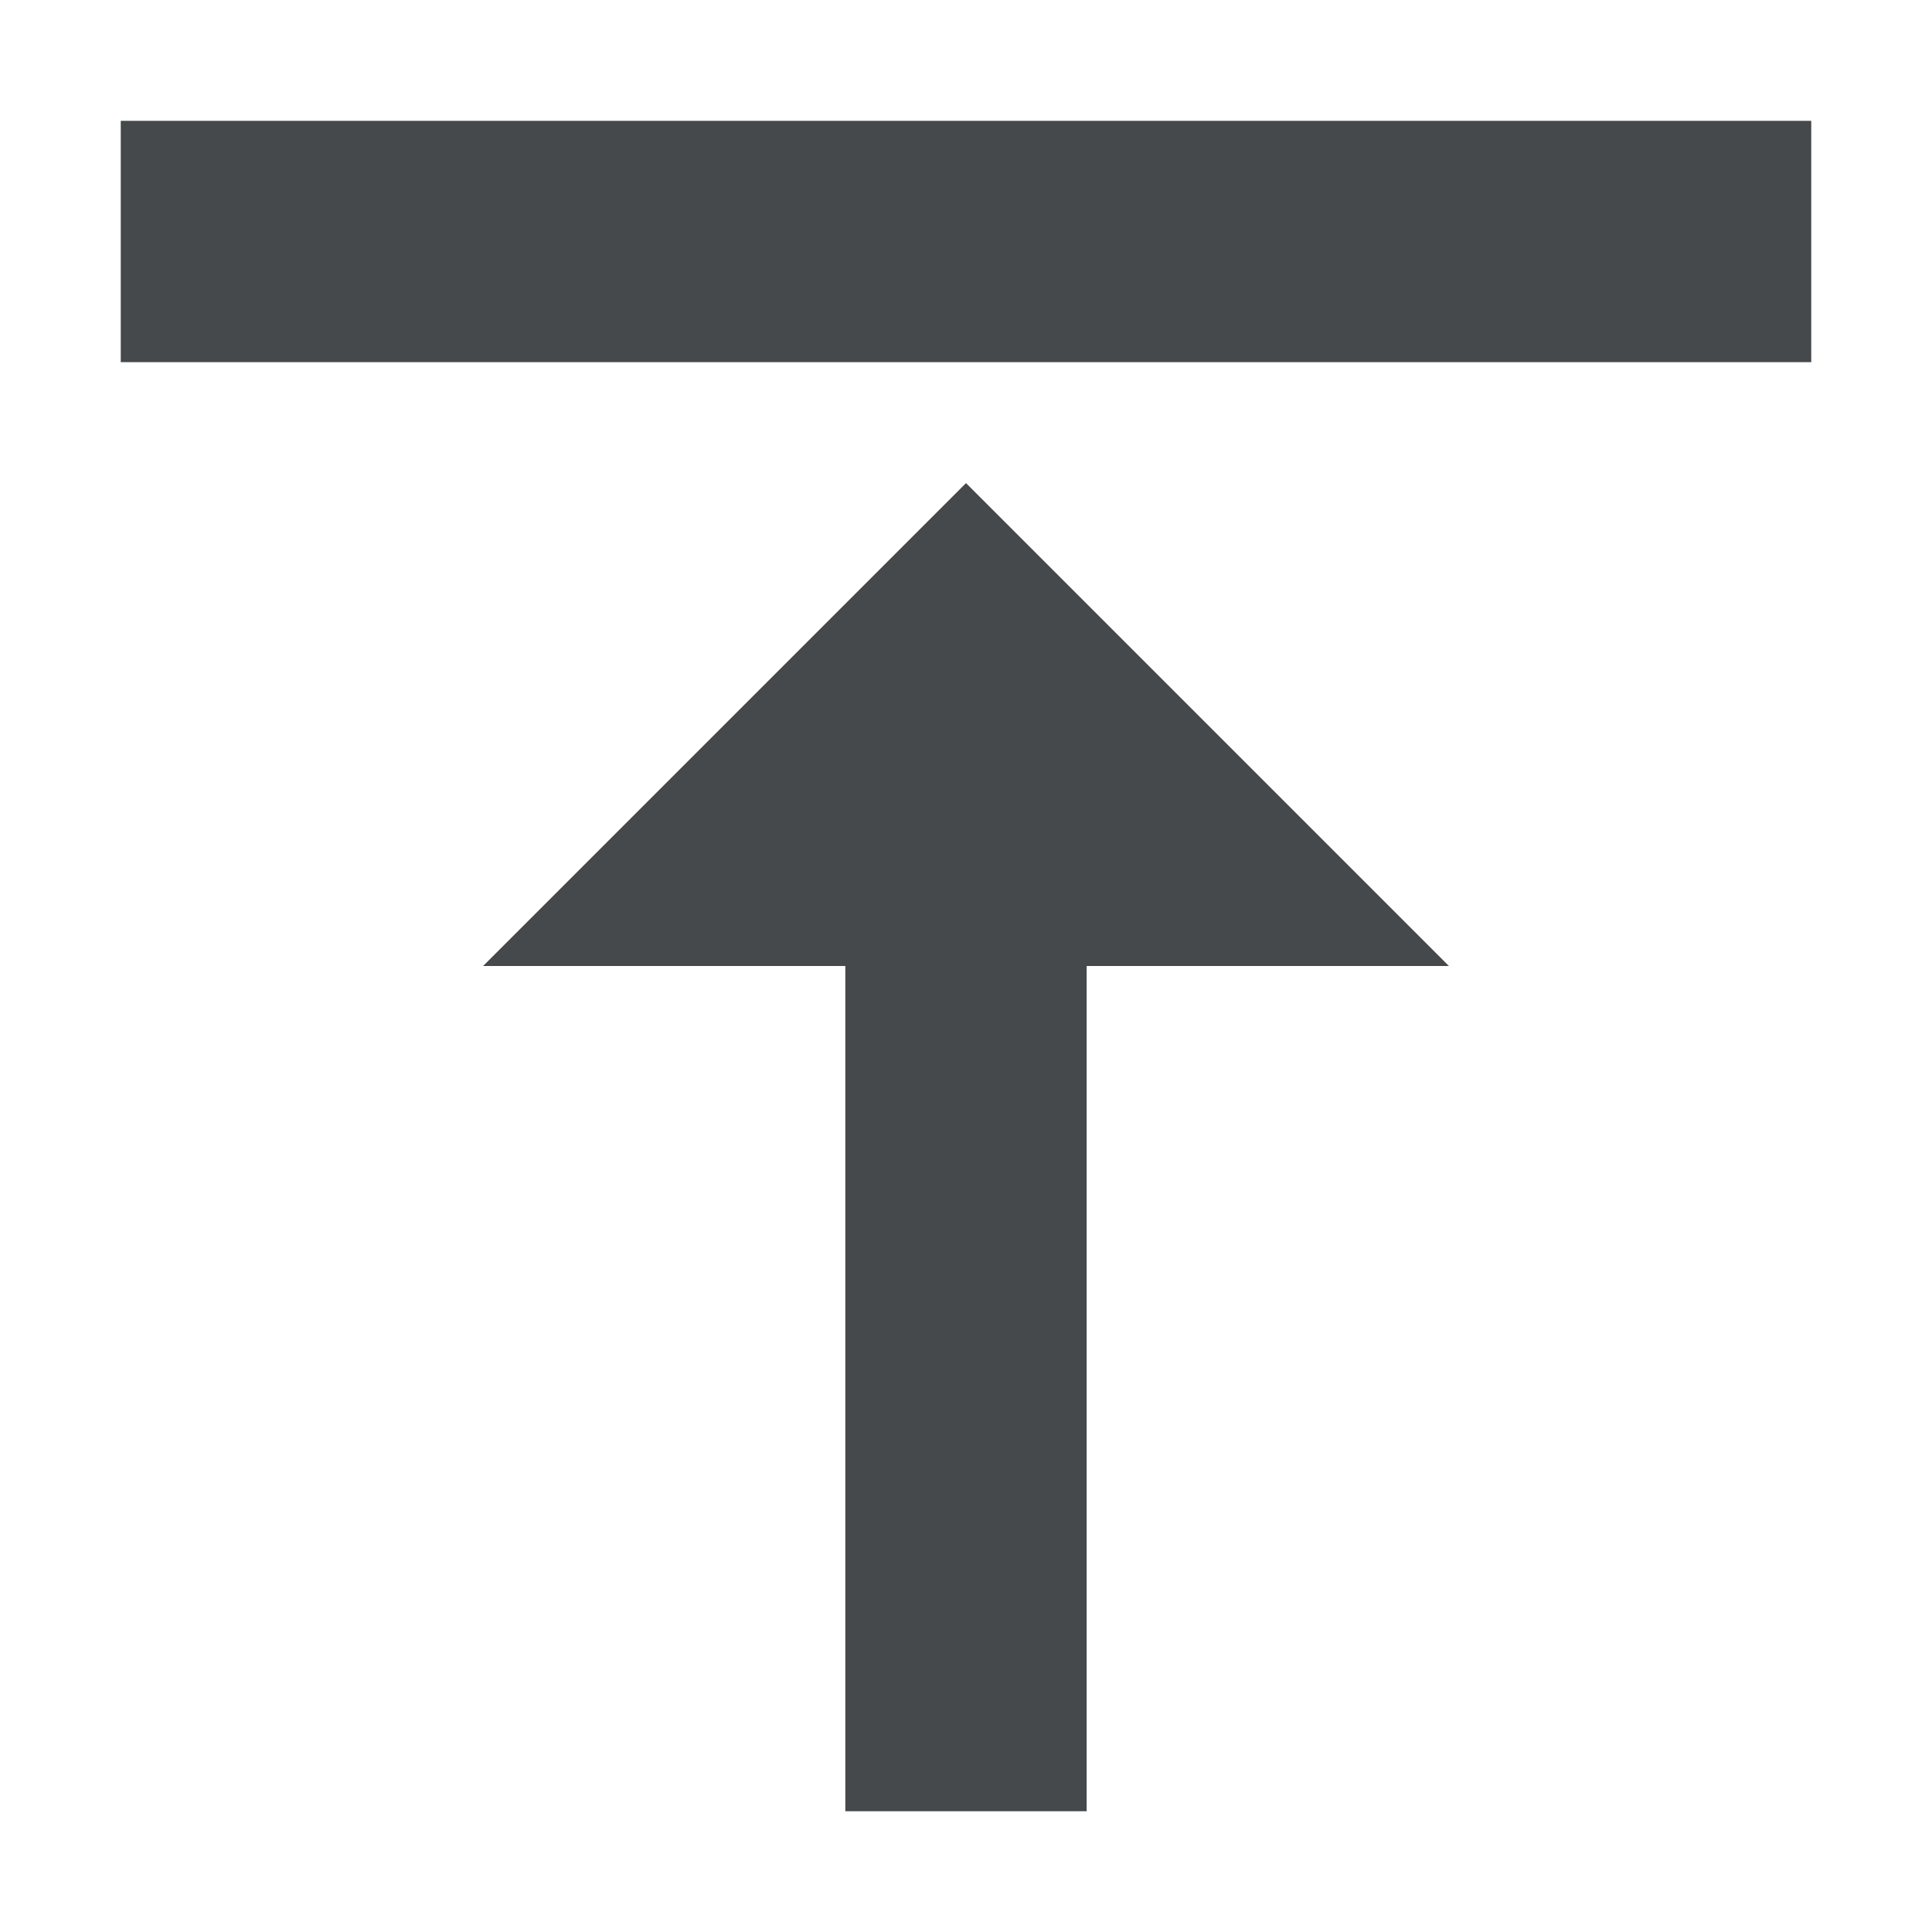
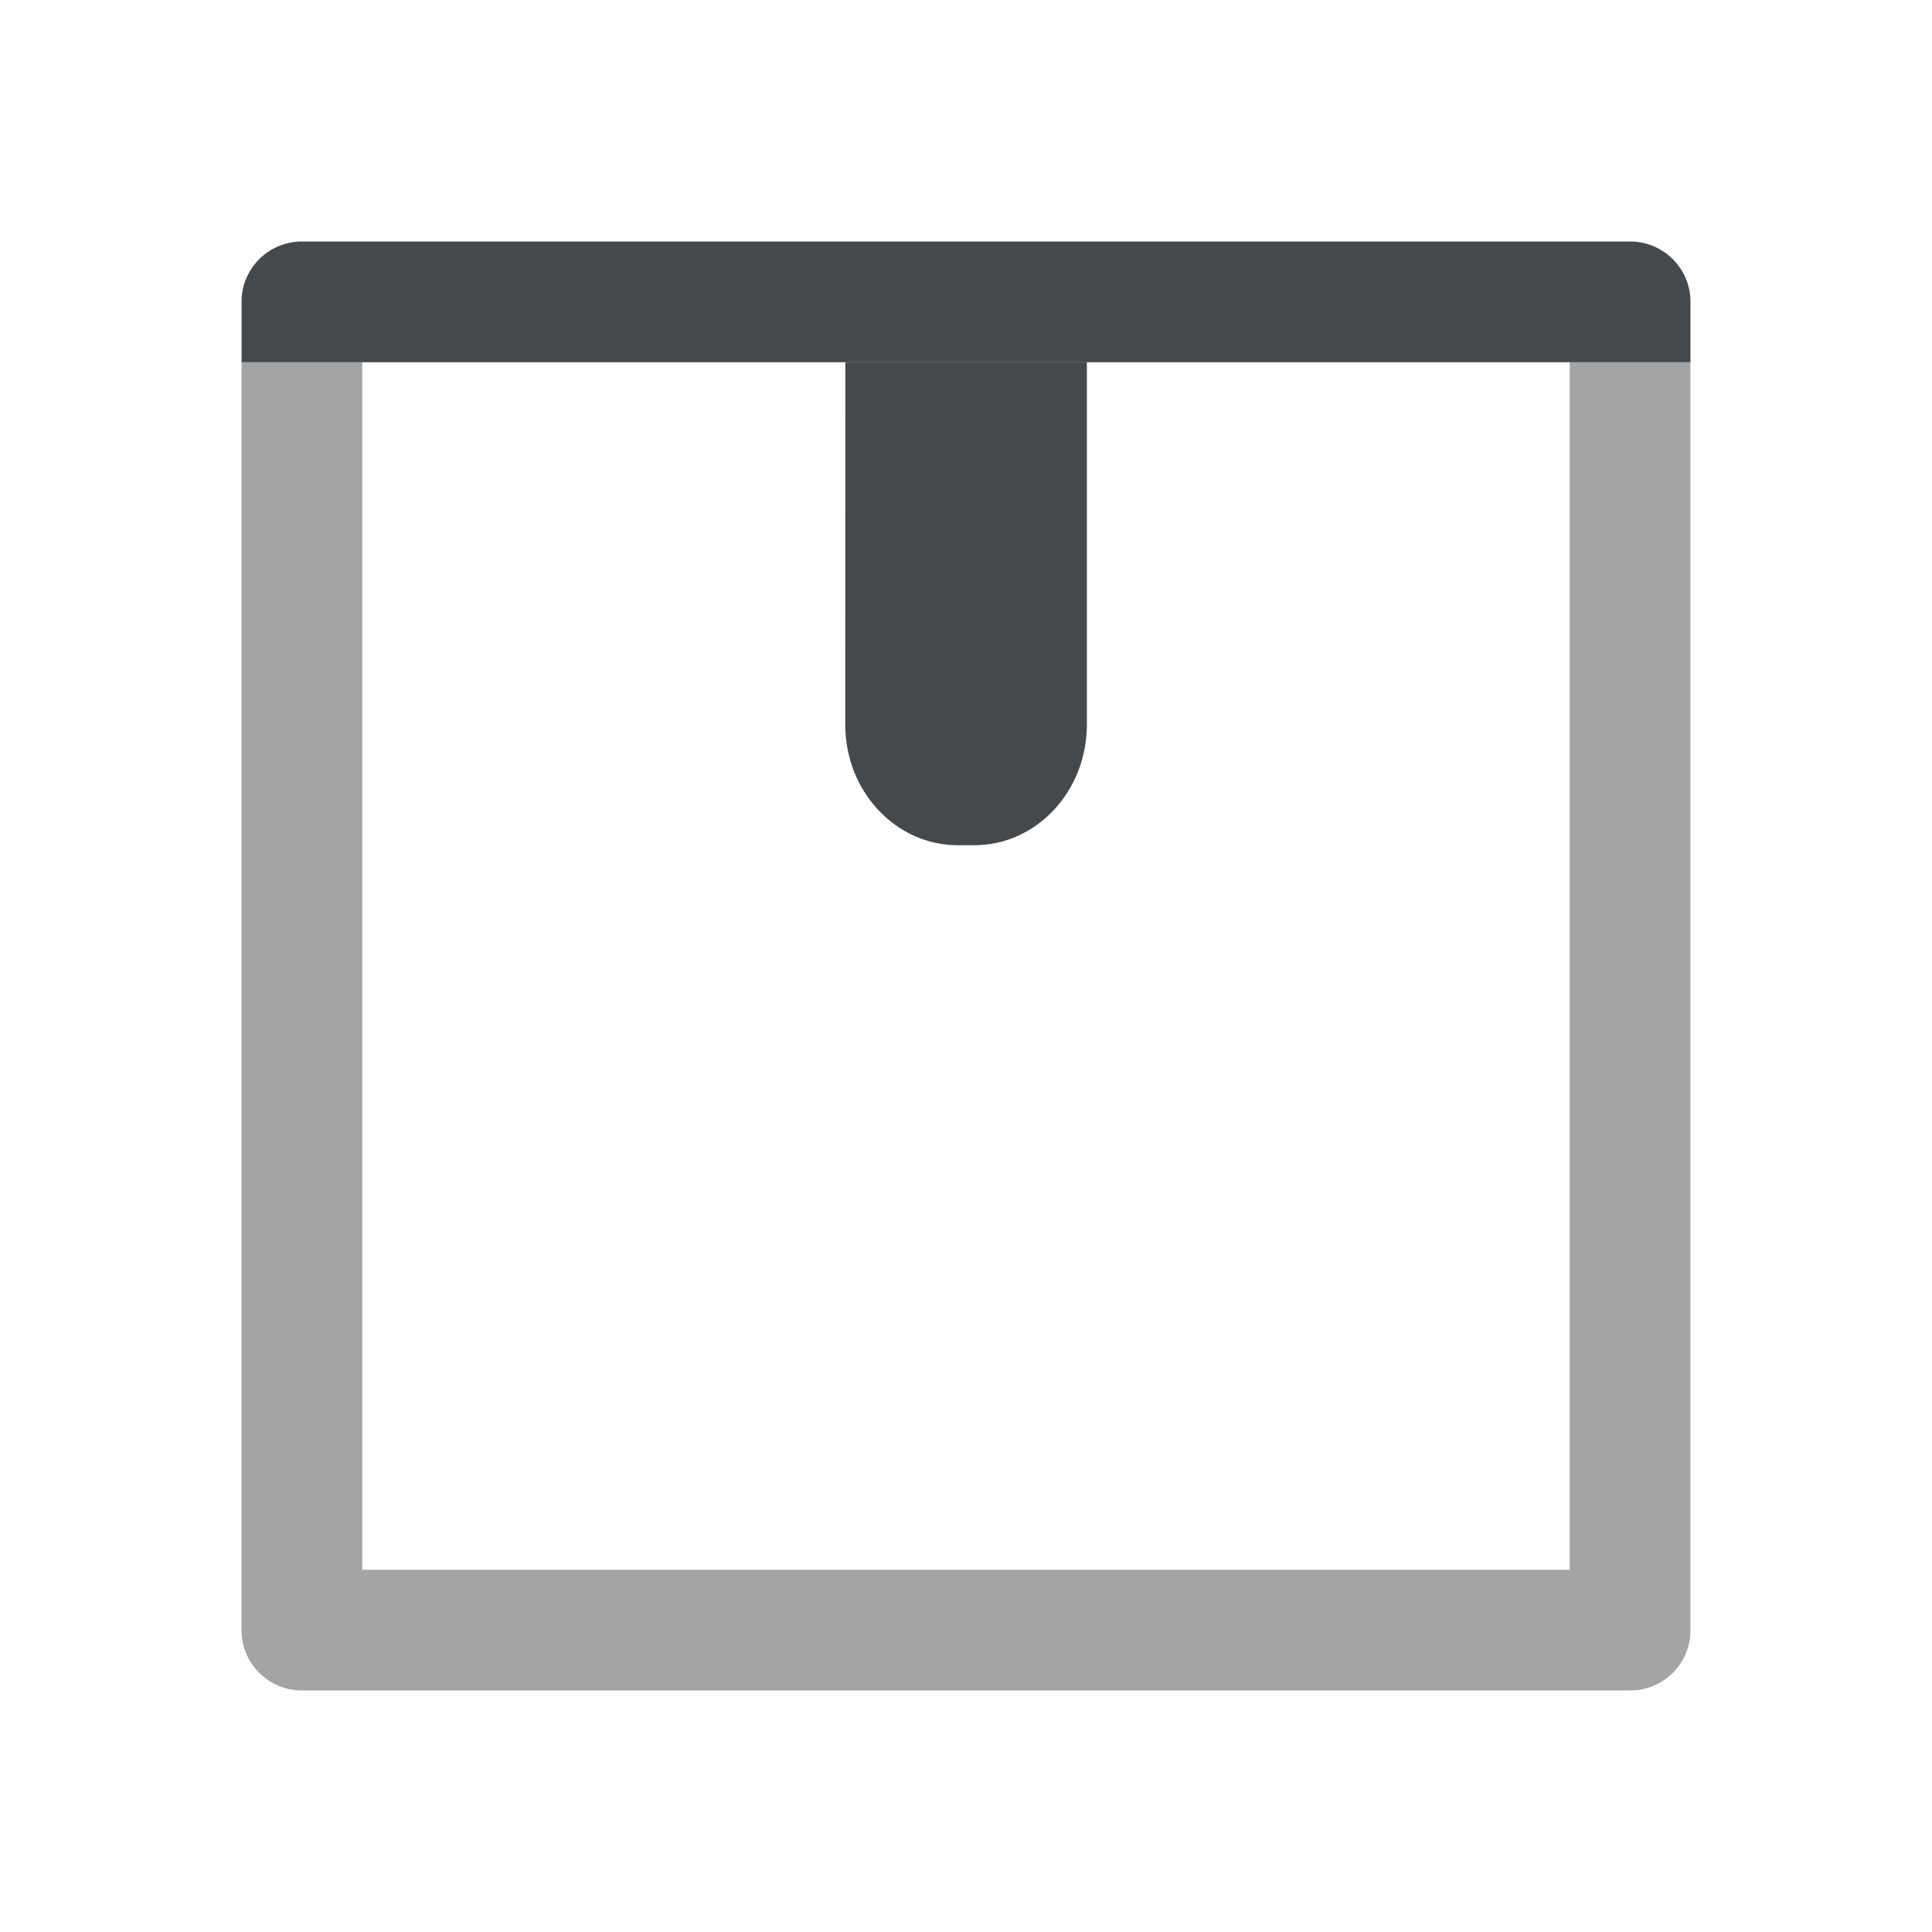
- <svg xmlns="http://www.w3.org/2000/svg" id="a" width="16" height="16" version="1.0">
+ <svg xmlns="http://www.w3.org/2000/svg" width="16" height="16" version="1.0">
  <defs>
    <style id="current-color-scheme" type="text/css">.ColorScheme-Text {color:#090d11;}.ColorScheme-Background{color:#ffffff;}</style>
  </defs>
-   <path id="b" d="m1 1h14v2h-14zm3 7 4-4 4 4h-3v7h-2v-7z" style="fill-opacity:.75;fill:currentColor" class="ColorScheme-Text" />
-   <path id="c" d="m0 0h16v1h-16zm0 3h7.25 1.5 7.25v1h-6.25l4 4h-1.75l-4-4-4 4h-1.75l4-4h-6.25zm6 5h1v7h-1zm3 0h1v7h-1z" style="fill-opacity:.5;fill:currentColor" class="ColorScheme-Background" />
+   <path class="ColorScheme-Background" d="m9.5 7c0.277 0 0.5-0.223 0.5-0.5v-3.5h-1v3.5c0 0.277 0.223 0.5 0.5 0.5zm-3 0c0.277 0 0.5-0.223 0.5-0.5v-3.5h-1v3.5c0 0.277 0.223 0.5 0.5 0.5zm8.5-5v-0.5c-2.8e-5 -0.276-0.224-0.5-0.5-0.5h-13c-0.276 2.8e-5 -0.5 0.224-0.5 0.5v0.5h9.5z" style="fill-opacity:.5;fill:currentColor" />
+   <path class="ColorScheme-Text" d="m14 2.5c-2.8e-5 -0.276-0.224-0.5-0.5-0.5h-11c-0.276 2.8e-5 -0.5 0.224-0.5 0.5v0.5h12z" style="fill-opacity:.75;fill:currentColor" />
+   <path class="ColorScheme-Text" d="m7 6c0 0.554 0.417 1 0.934 1h0.133c0.517 0 0.934-0.446 0.934-1v-3h-2z" style="fill-opacity:.75;fill:currentColor" />
+   <path class="ColorScheme-Text" d="m14 3h-1v10h-10v-10h-1v10.5c2.8e-5 0.276 0.224 0.5 0.5 0.5h11c0.276-2.8e-5 0.5-0.224 0.5-0.5z" style="fill-opacity:.75;fill:currentColor;opacity:.5" />
+   <path class="ColorScheme-Background" d="m15 2h-1v12h-12v-12h-1v12.5c2.8e-5 0.276 0.224 0.5 0.5 0.5h13c0.276-2.8e-5 0.5-0.224 0.5-0.5z" style="fill-opacity:.5;fill:currentColor;opacity:.5" />
</svg>
